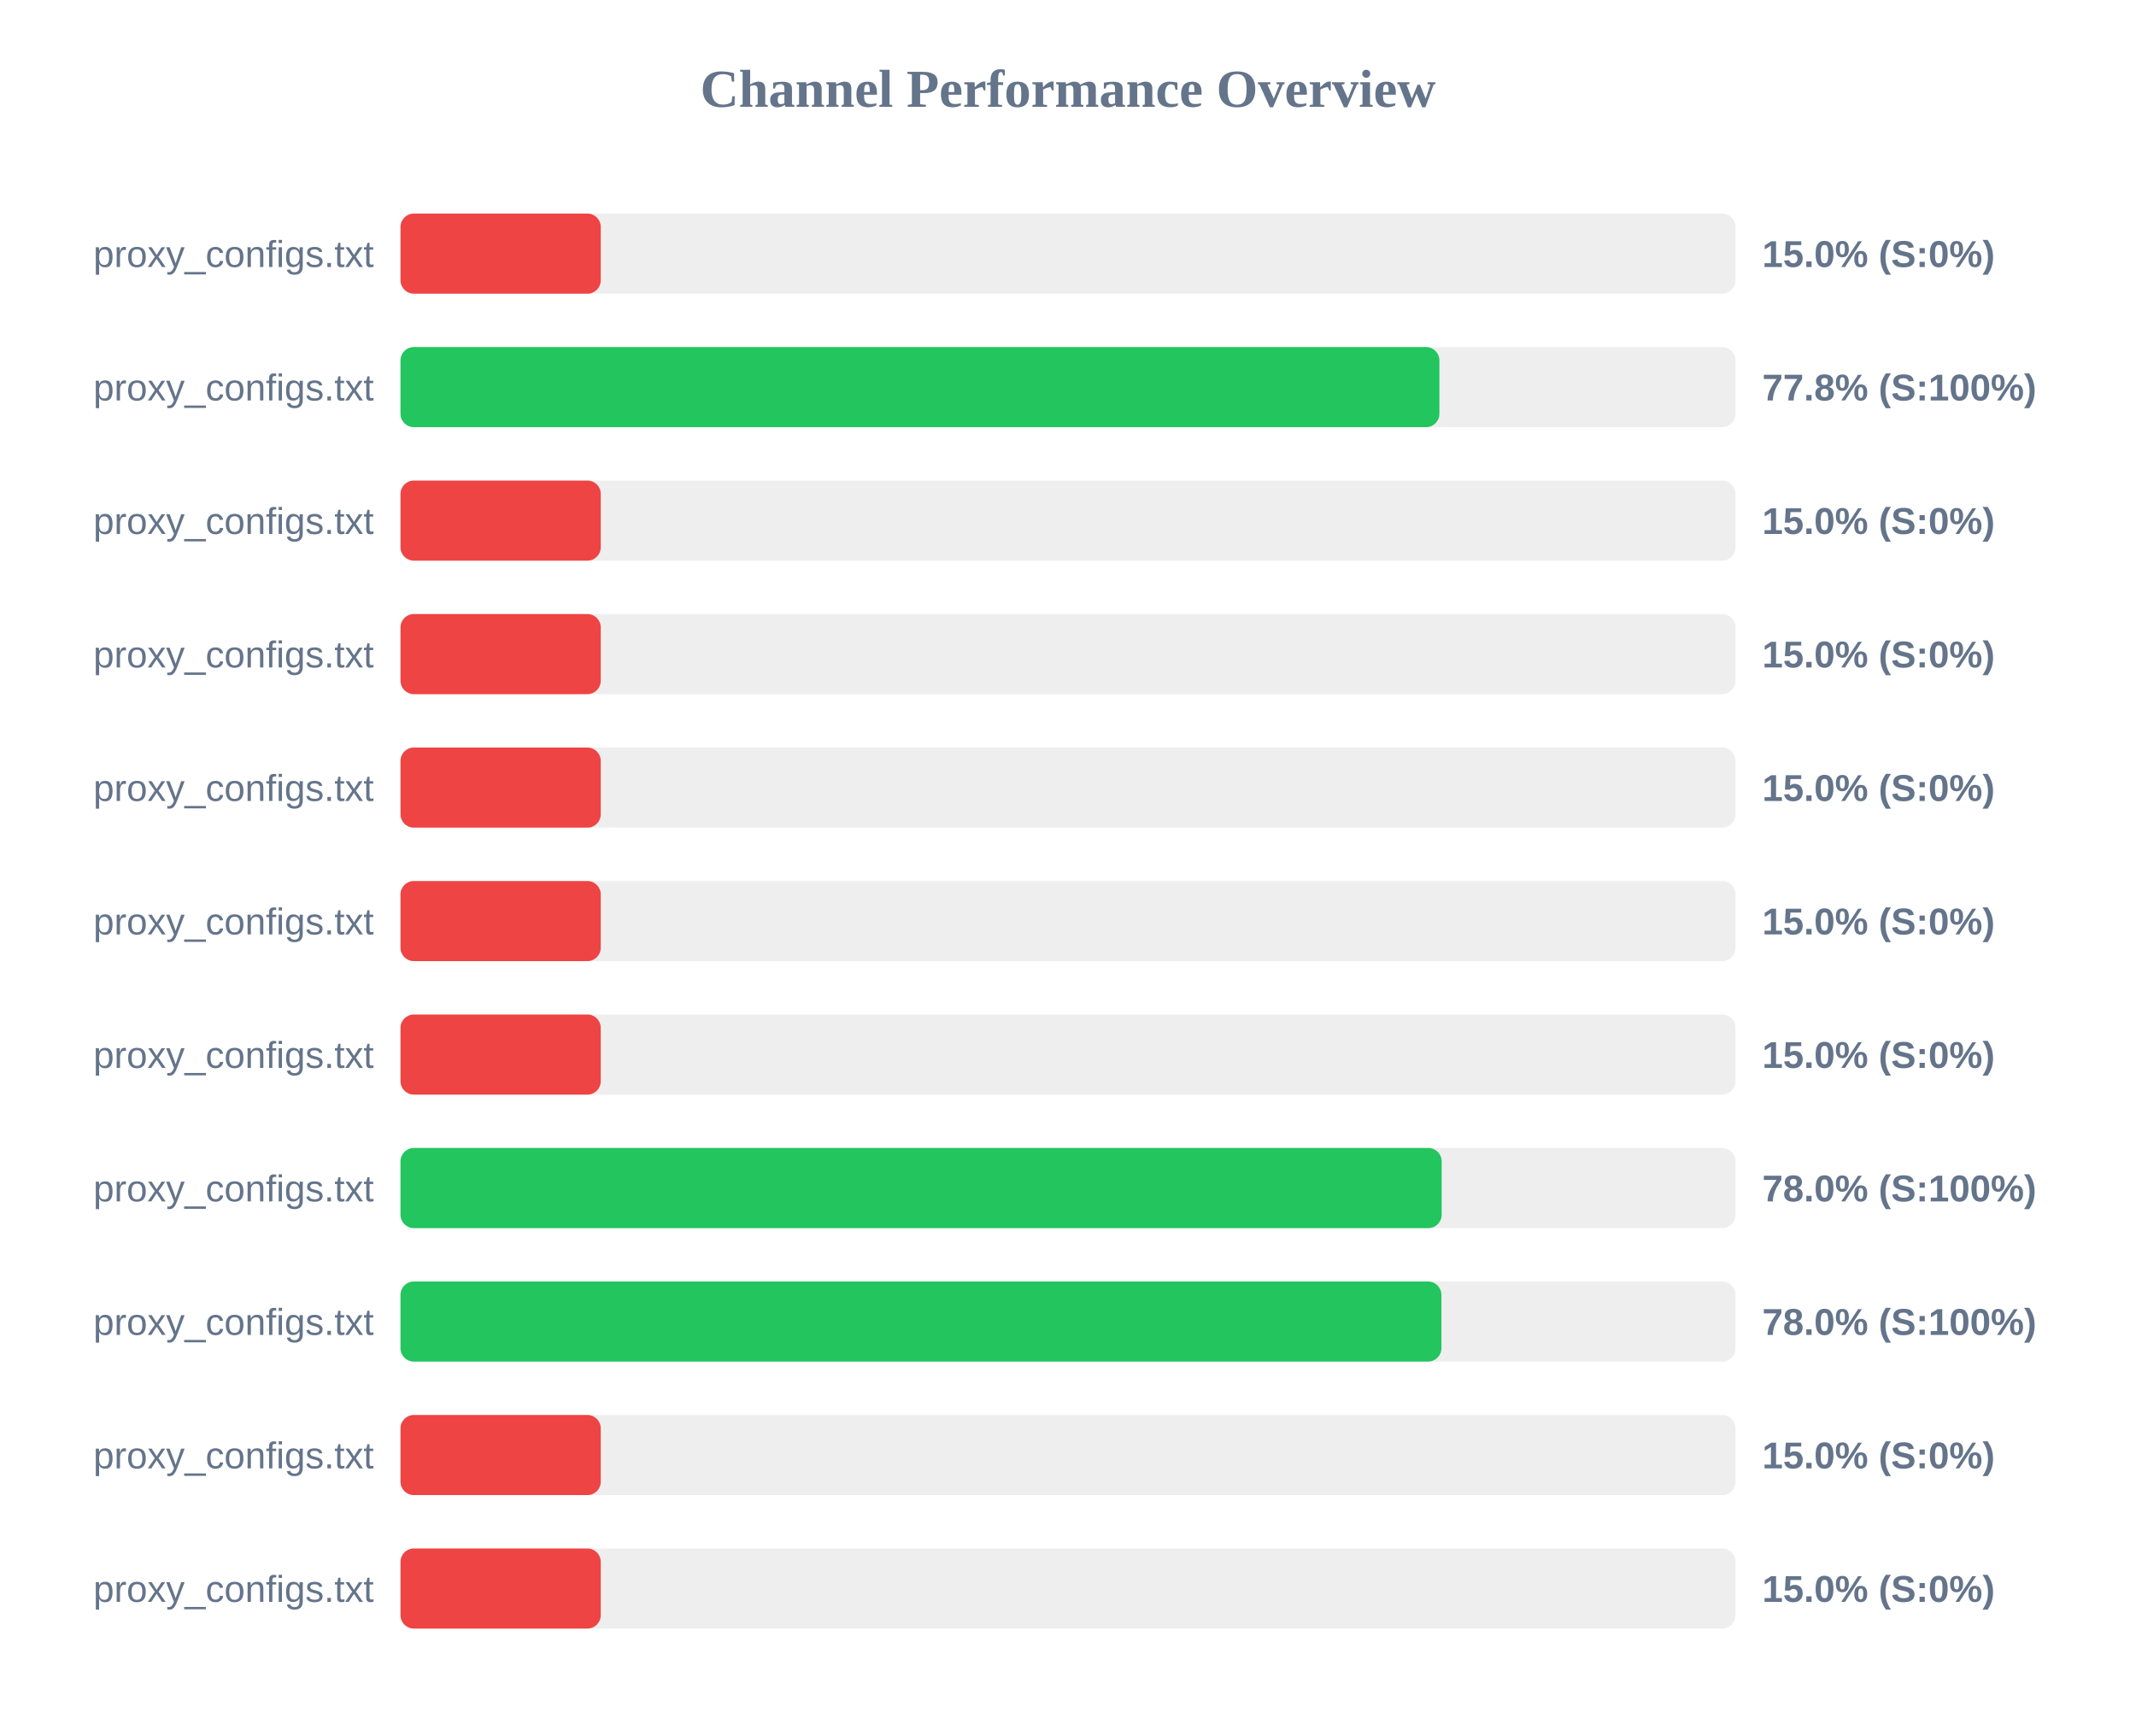
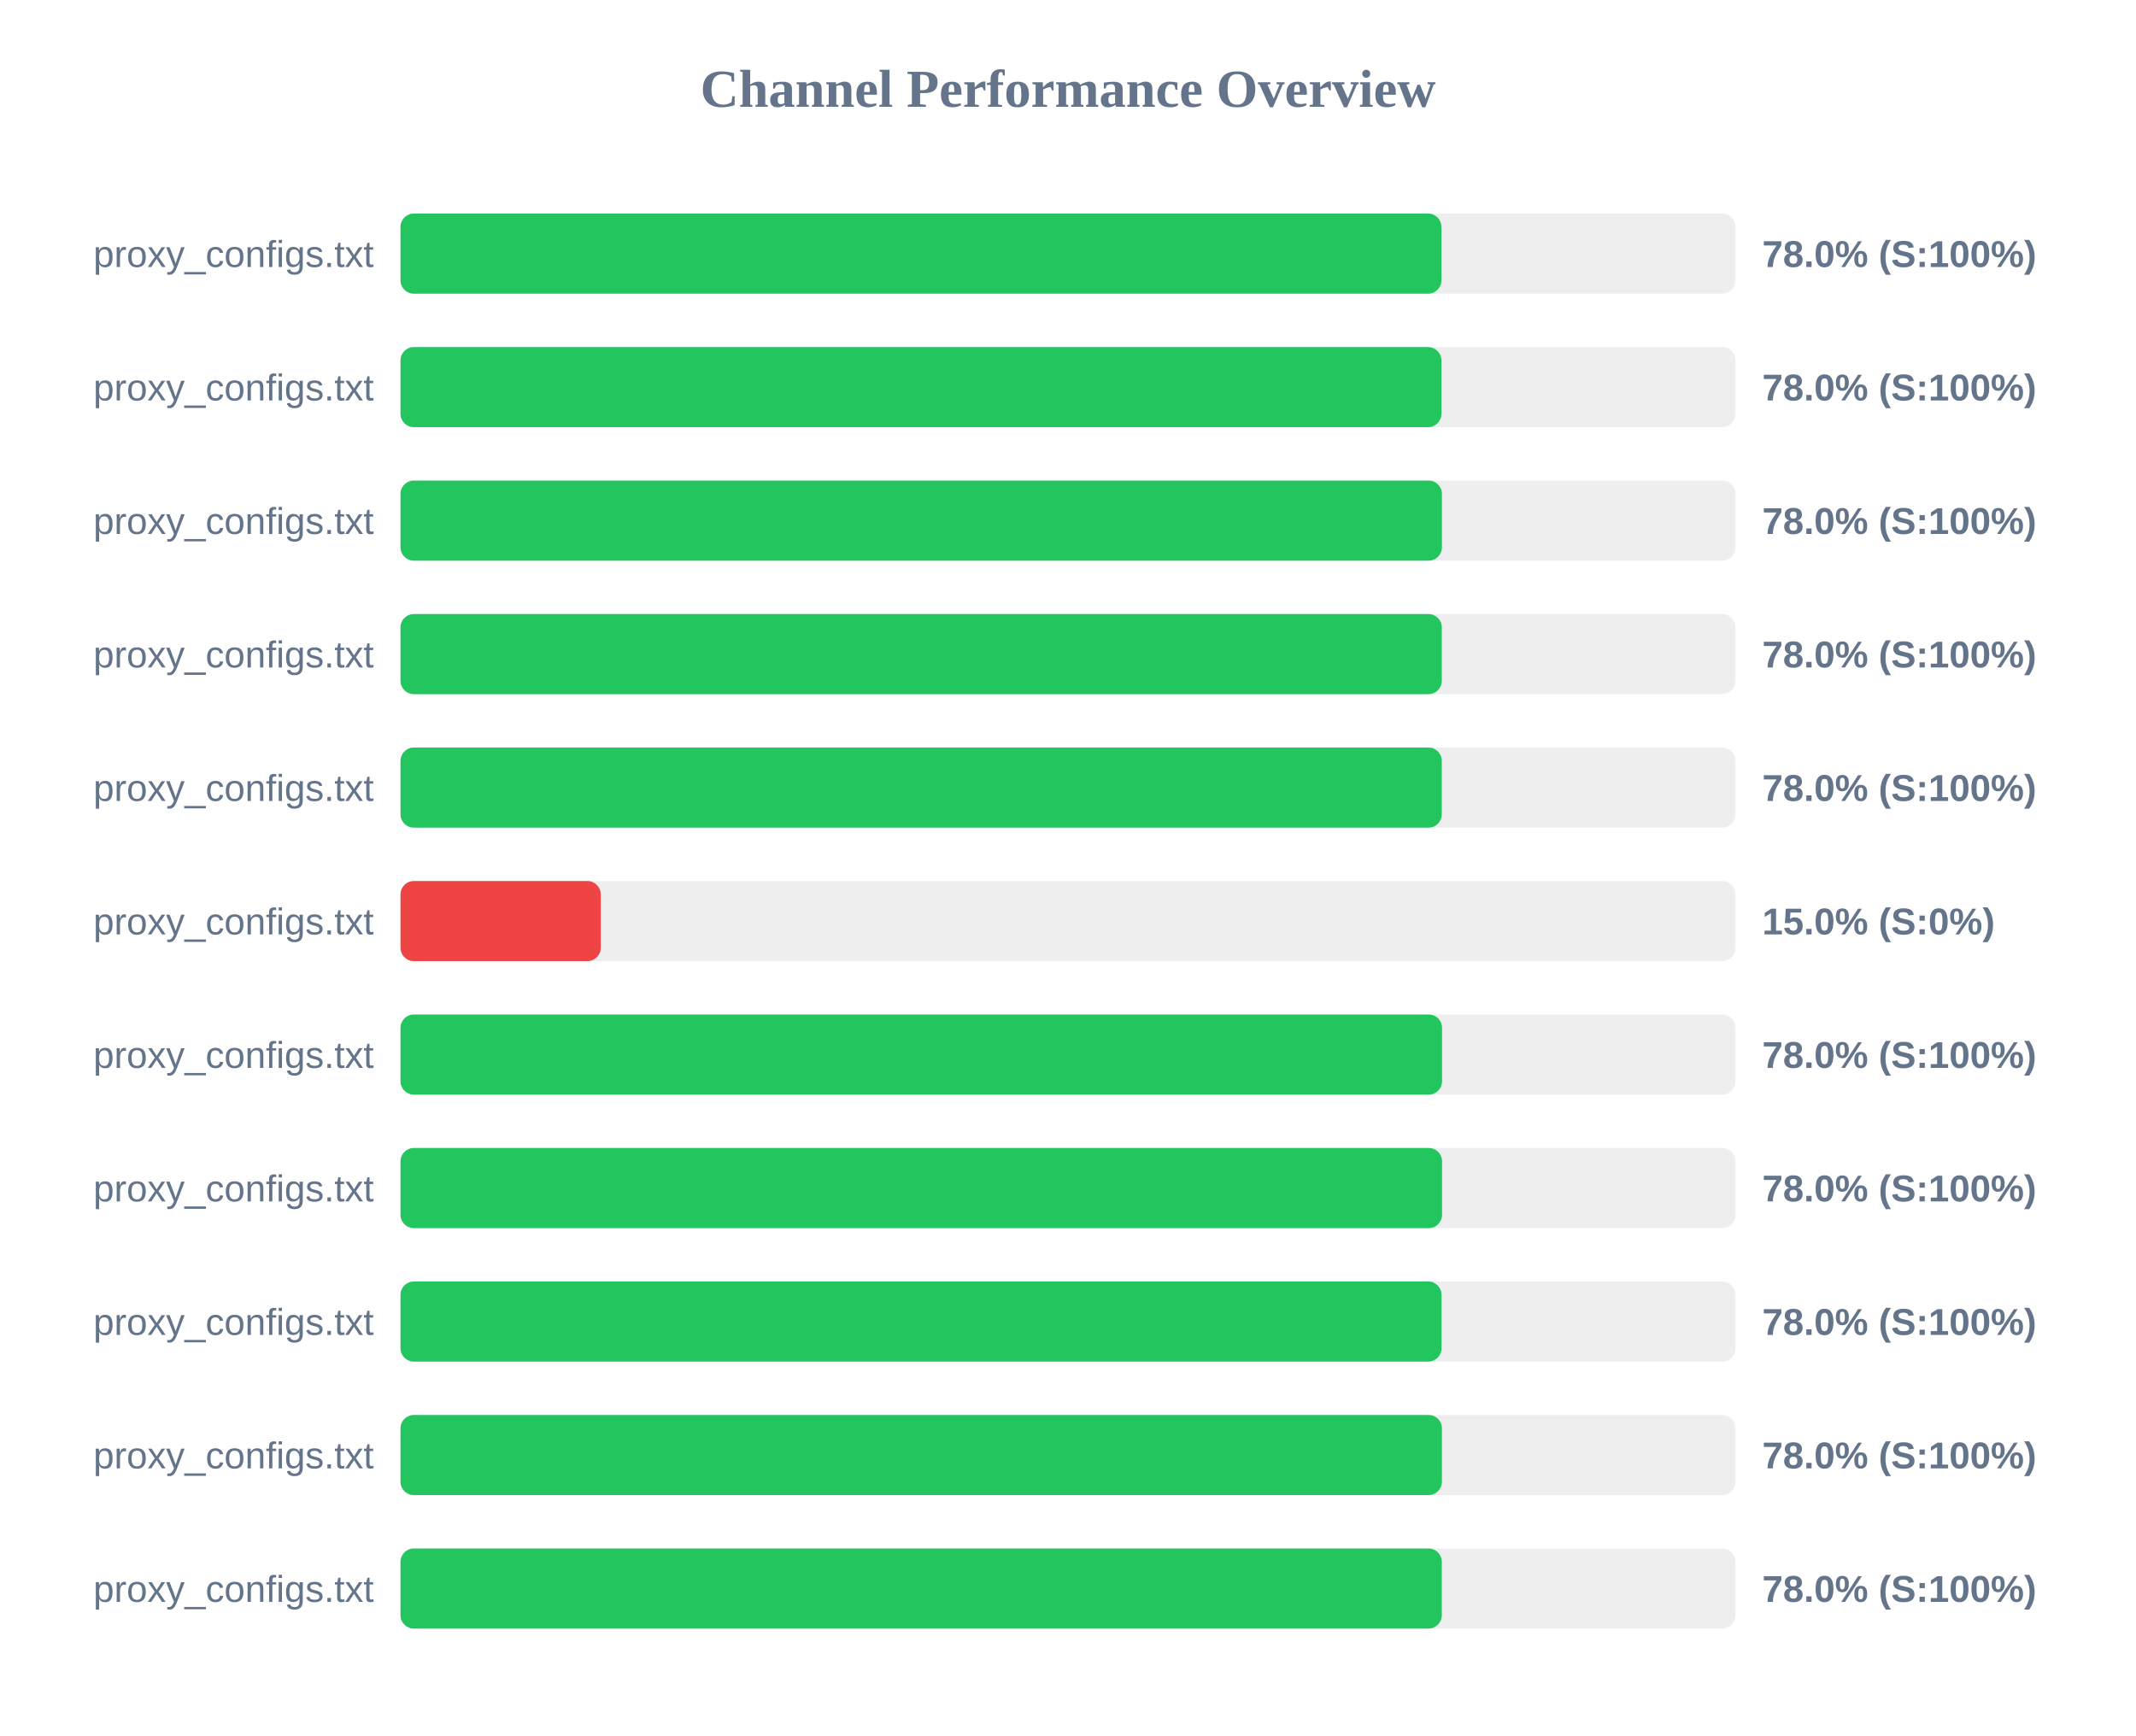
<svg xmlns="http://www.w3.org/2000/svg" width="800" height="650" version="1.1">
  <style>
        .row { font: 14px Arial; fill: #64748b; }
        .score { font: bold 14px Arial; fill: #64748b; }
    </style>
  <text x="400" y="40" text-anchor="middle" font-size="20px" font-weight="bold" fill="#64748b">Channel Performance Overview</text>
  <rect x="150" y="80" width="500" height="30" fill="#eee" rx="5" />
-   <rect x="150" y="80" width="75.0" height="30" fill="#ef4444" rx="5" />
+   <rect x="150" y="80" width="389.85" height="30" fill="#22c55e" rx="5" />
  <text x="140" y="100" text-anchor="end" class="row">proxy_configs.txt</text>
-   <text x="660" y="100" text-anchor="start" class="score">15.0% (S:0%)</text>
+   <text x="660" y="100" text-anchor="start" class="score">78.0% (S:100%)</text>
  <rect x="150" y="130" width="500" height="30" fill="#eee" rx="5" />
-   <rect x="150" y="130" width="389.1" height="30" fill="#22c55e" rx="5" />
+   <rect x="150" y="130" width="389.85" height="30" fill="#22c55e" rx="5" />
  <text x="140" y="150" text-anchor="end" class="row">proxy_configs.txt</text>
-   <text x="660" y="150" text-anchor="start" class="score">77.8% (S:100%)</text>
+   <text x="660" y="150" text-anchor="start" class="score">78.0% (S:100%)</text>
  <rect x="150" y="180" width="500" height="30" fill="#eee" rx="5" />
-   <rect x="150" y="180" width="75.0" height="30" fill="#ef4444" rx="5" />
+   <rect x="150" y="180" width="390.05" height="30" fill="#22c55e" rx="5" />
  <text x="140" y="200" text-anchor="end" class="row">proxy_configs.txt</text>
-   <text x="660" y="200" text-anchor="start" class="score">15.0% (S:0%)</text>
+   <text x="660" y="200" text-anchor="start" class="score">78.0% (S:100%)</text>
  <rect x="150" y="230" width="500" height="30" fill="#eee" rx="5" />
-   <rect x="150" y="230" width="75.0" height="30" fill="#ef4444" rx="5" />
+   <rect x="150" y="230" width="390.0" height="30" fill="#22c55e" rx="5" />
  <text x="140" y="250" text-anchor="end" class="row">proxy_configs.txt</text>
-   <text x="660" y="250" text-anchor="start" class="score">15.0% (S:0%)</text>
+   <text x="660" y="250" text-anchor="start" class="score">78.0% (S:100%)</text>
  <rect x="150" y="280" width="500" height="30" fill="#eee" rx="5" />
-   <rect x="150" y="280" width="75.0" height="30" fill="#ef4444" rx="5" />
+   <rect x="150" y="280" width="390.0" height="30" fill="#22c55e" rx="5" />
  <text x="140" y="300" text-anchor="end" class="row">proxy_configs.txt</text>
-   <text x="660" y="300" text-anchor="start" class="score">15.0% (S:0%)</text>
+   <text x="660" y="300" text-anchor="start" class="score">78.0% (S:100%)</text>
  <rect x="150" y="330" width="500" height="30" fill="#eee" rx="5" />
  <rect x="150" y="330" width="75.0" height="30" fill="#ef4444" rx="5" />
  <text x="140" y="350" text-anchor="end" class="row">proxy_configs.txt</text>
  <text x="660" y="350" text-anchor="start" class="score">15.0% (S:0%)</text>
  <rect x="150" y="380" width="500" height="30" fill="#eee" rx="5" />
-   <rect x="150" y="380" width="75.0" height="30" fill="#ef4444" rx="5" />
+   <rect x="150" y="380" width="390.1" height="30" fill="#22c55e" rx="5" />
  <text x="140" y="400" text-anchor="end" class="row">proxy_configs.txt</text>
-   <text x="660" y="400" text-anchor="start" class="score">15.0% (S:0%)</text>
+   <text x="660" y="400" text-anchor="start" class="score">78.0% (S:100%)</text>
  <rect x="150" y="430" width="500" height="30" fill="#eee" rx="5" />
-   <rect x="150" y="430" width="389.95" height="30" fill="#22c55e" rx="5" />
+   <rect x="150" y="430" width="390.1" height="30" fill="#22c55e" rx="5" />
  <text x="140" y="450" text-anchor="end" class="row">proxy_configs.txt</text>
  <text x="660" y="450" text-anchor="start" class="score">78.0% (S:100%)</text>
  <rect x="150" y="480" width="500" height="30" fill="#eee" rx="5" />
-   <rect x="150" y="480" width="389.85" height="30" fill="#22c55e" rx="5" />
+   <rect x="150" y="480" width="389.9" height="30" fill="#22c55e" rx="5" />
  <text x="140" y="500" text-anchor="end" class="row">proxy_configs.txt</text>
  <text x="660" y="500" text-anchor="start" class="score">78.0% (S:100%)</text>
  <rect x="150" y="530" width="500" height="30" fill="#eee" rx="5" />
-   <rect x="150" y="530" width="75.0" height="30" fill="#ef4444" rx="5" />
+   <rect x="150" y="530" width="390.05" height="30" fill="#22c55e" rx="5" />
  <text x="140" y="550" text-anchor="end" class="row">proxy_configs.txt</text>
-   <text x="660" y="550" text-anchor="start" class="score">15.0% (S:0%)</text>
+   <text x="660" y="550" text-anchor="start" class="score">78.0% (S:100%)</text>
  <rect x="150" y="580" width="500" height="30" fill="#eee" rx="5" />
-   <rect x="150" y="580" width="75.0" height="30" fill="#ef4444" rx="5" />
+   <rect x="150" y="580" width="390.0" height="30" fill="#22c55e" rx="5" />
  <text x="140" y="600" text-anchor="end" class="row">proxy_configs.txt</text>
-   <text x="660" y="600" text-anchor="start" class="score">15.0% (S:0%)</text>
+   <text x="660" y="600" text-anchor="start" class="score">78.0% (S:100%)</text>
</svg>
